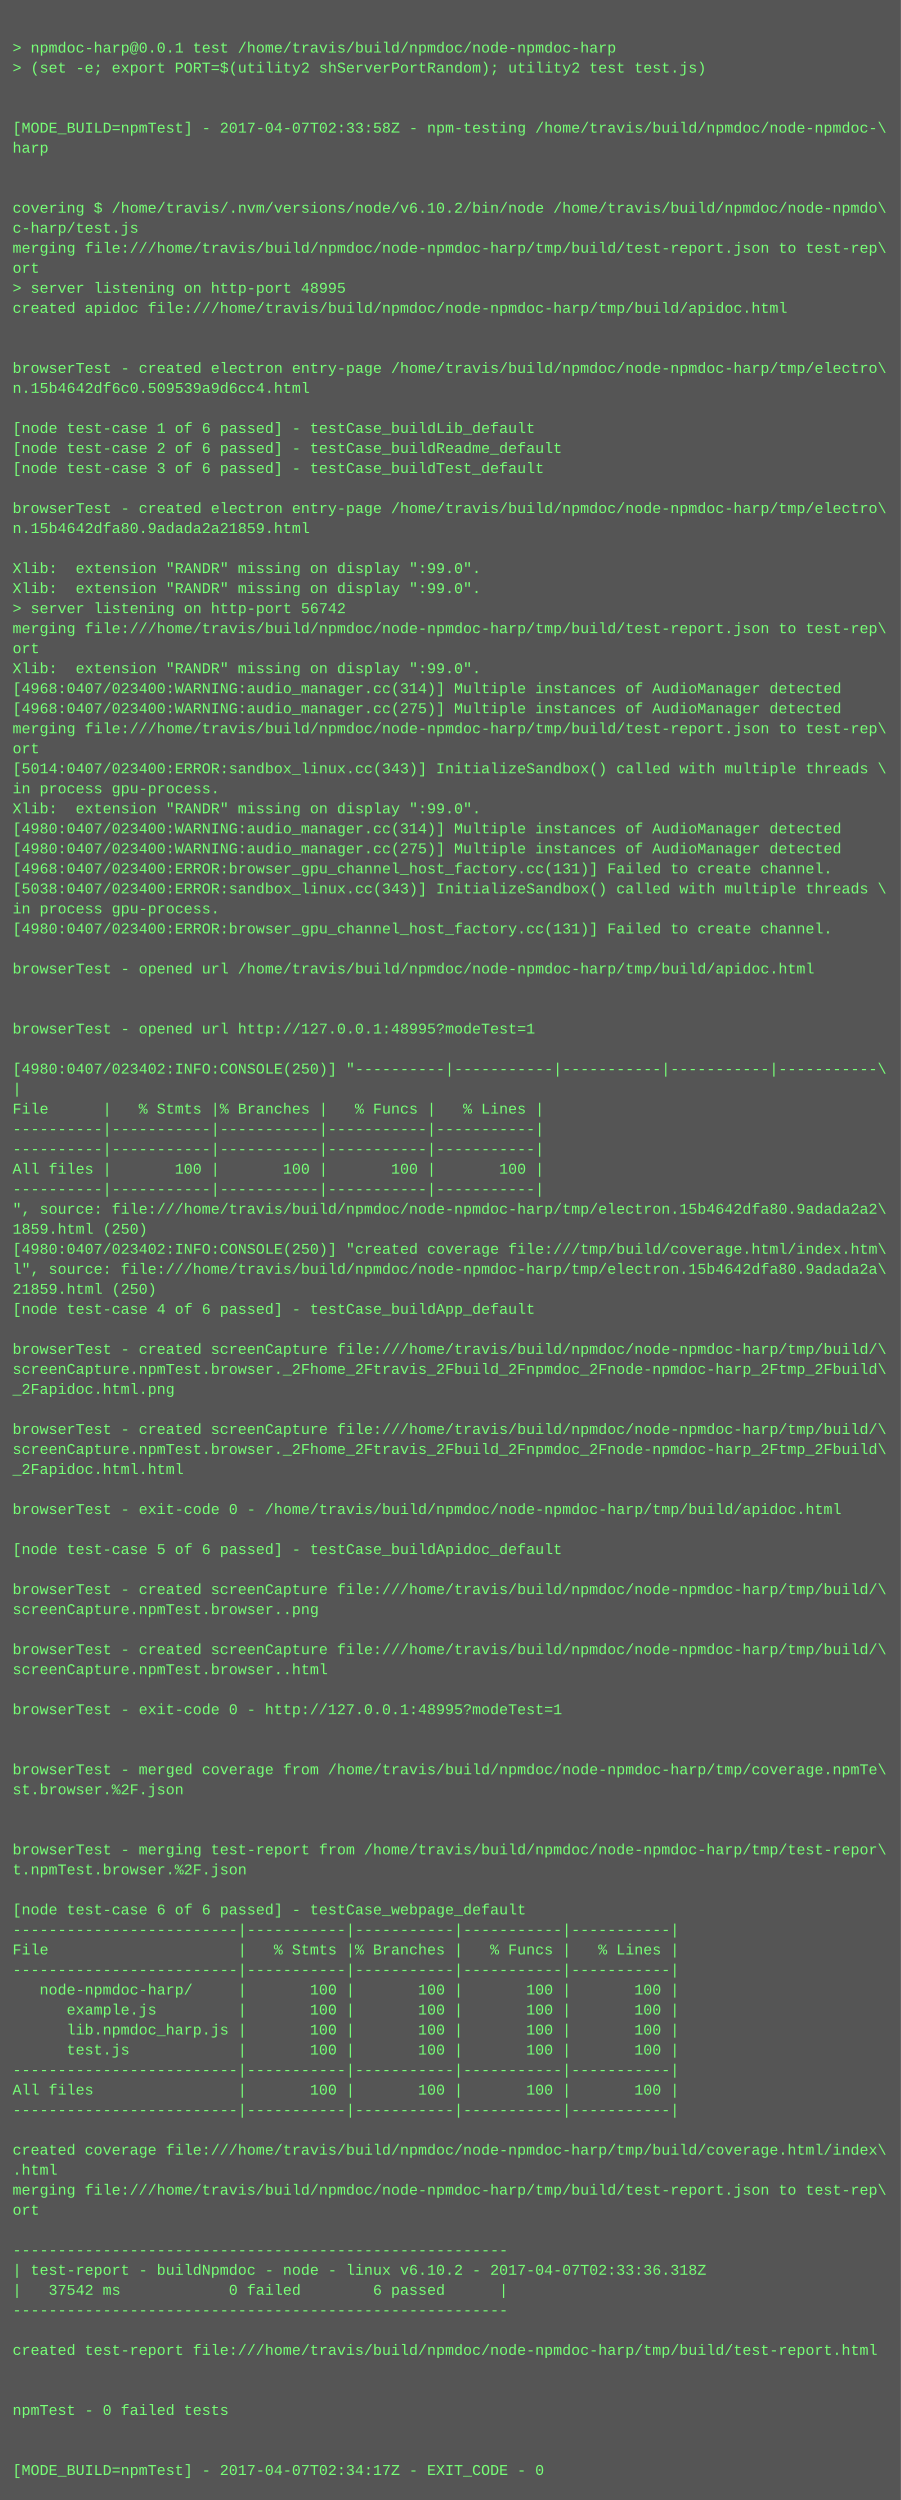
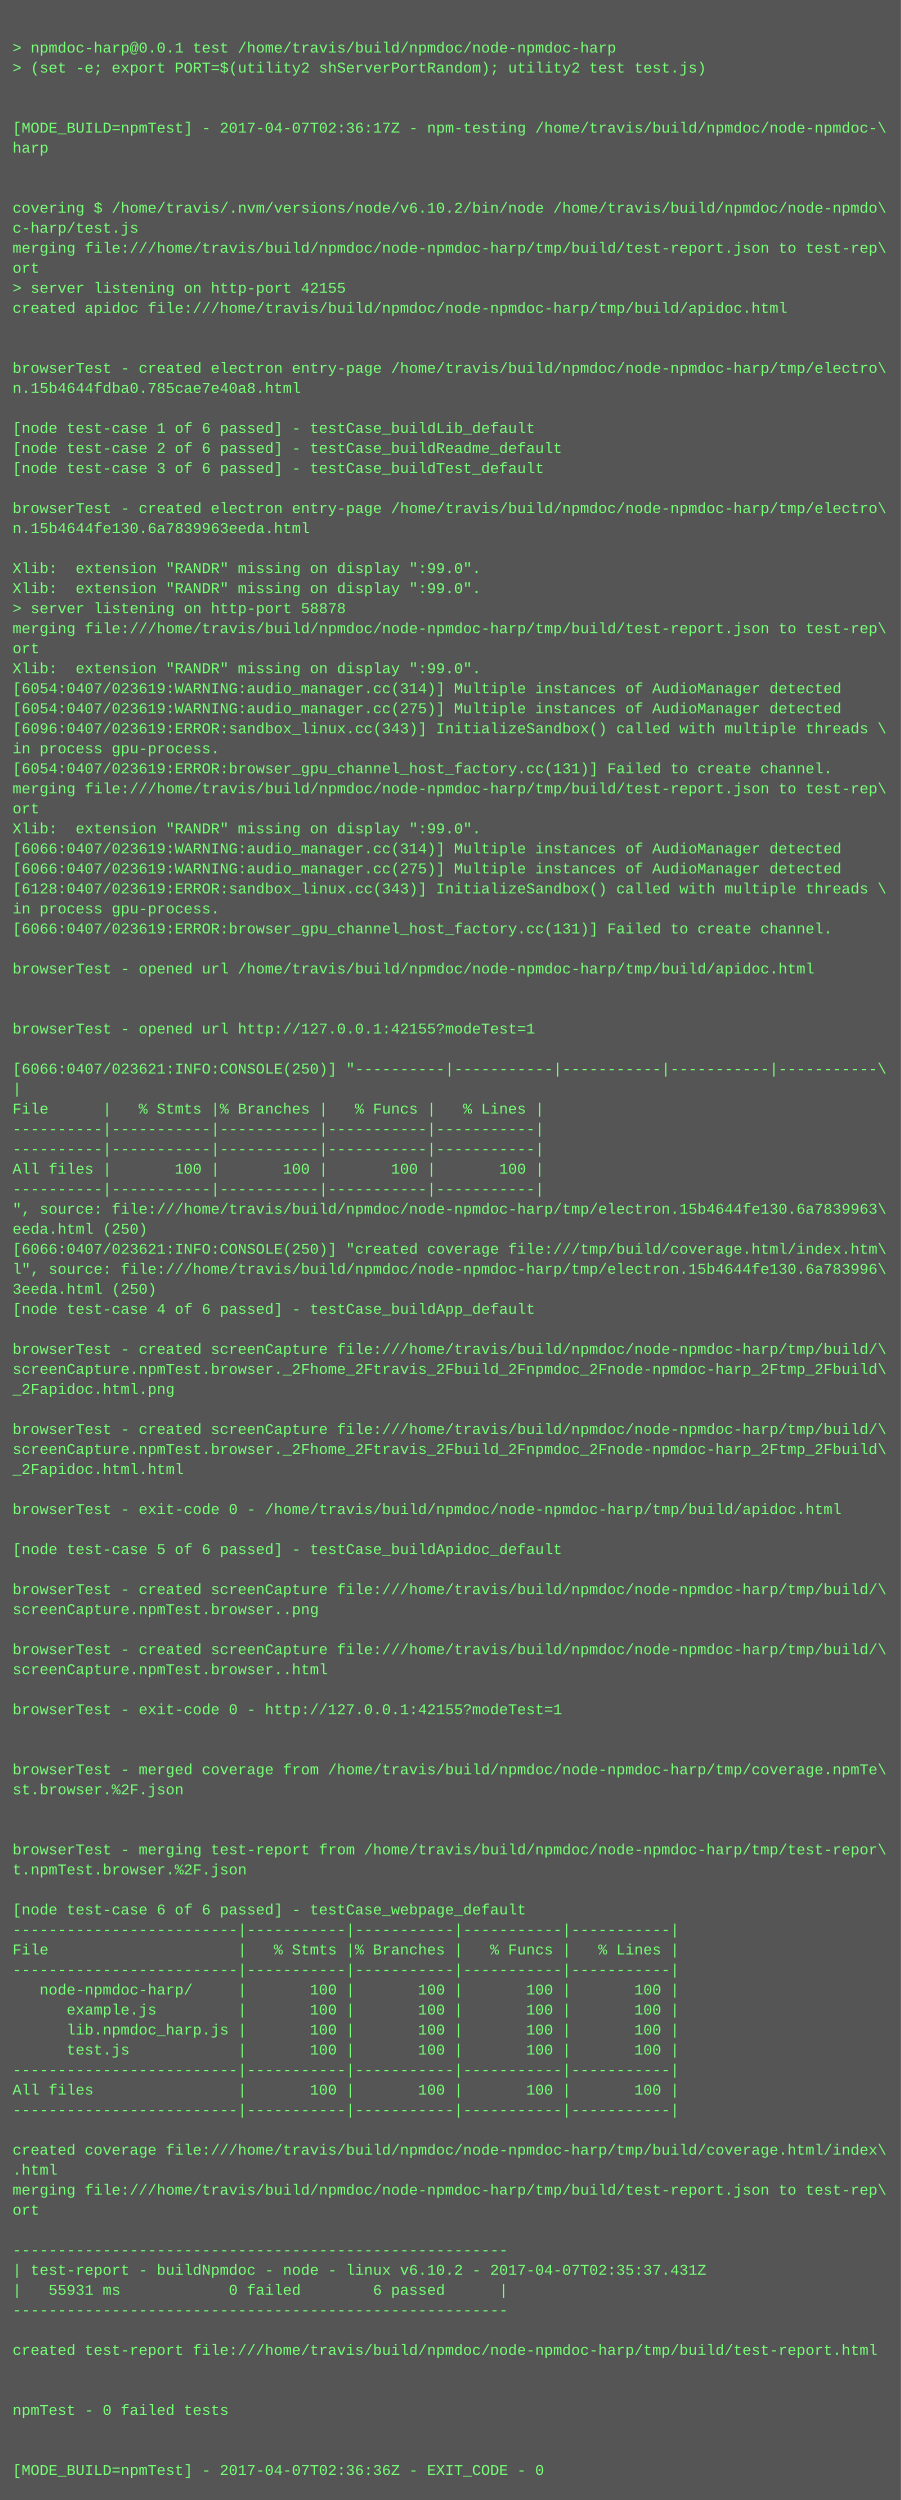
<svg xmlns="http://www.w3.org/2000/svg" height="1998" width="720">
  <rect height="1998" fill="#555" width="720" />
  <text fill="#7f7" font-family="Courier New" font-size="12" xml:space="preserve">
    <tspan x="10" y="26" />
    <tspan x="10" y="42">&gt; npmdoc-harp@0.0.1 test /home/travis/build/npmdoc/node-npmdoc-harp</tspan>
    <tspan x="10" y="58">&gt; (set -e; export PORT=$(utility2 shServerPortRandom); utility2 test test.js)</tspan>
    <tspan x="10" y="74" />
    <tspan x="10" y="90" />
-     <tspan x="10" y="106">[MODE_BUILD=npmTest] - 2017-04-07T02:33:58Z - npm-testing /home/travis/build/npmdoc/node-npmdoc-\</tspan>
+     <tspan x="10" y="106">[MODE_BUILD=npmTest] - 2017-04-07T02:36:17Z - npm-testing /home/travis/build/npmdoc/node-npmdoc-\</tspan>
    <tspan x="10" y="122">harp</tspan>
    <tspan x="10" y="138" />
    <tspan x="10" y="154" />
    <tspan x="10" y="170">covering $ /home/travis/.nvm/versions/node/v6.10.2/bin/node /home/travis/build/npmdoc/node-npmdo\</tspan>
    <tspan x="10" y="186">c-harp/test.js</tspan>
    <tspan x="10" y="202">merging file:///home/travis/build/npmdoc/node-npmdoc-harp/tmp/build/test-report.json to test-rep\</tspan>
    <tspan x="10" y="218">ort</tspan>
-     <tspan x="10" y="234">&gt; server listening on http-port 48995</tspan>
+     <tspan x="10" y="234">&gt; server listening on http-port 42155</tspan>
    <tspan x="10" y="250">created apidoc file:///home/travis/build/npmdoc/node-npmdoc-harp/tmp/build/apidoc.html</tspan>
    <tspan x="10" y="266" />
    <tspan x="10" y="282" />
    <tspan x="10" y="298">browserTest - created electron entry-page /home/travis/build/npmdoc/node-npmdoc-harp/tmp/electro\</tspan>
-     <tspan x="10" y="314">n.15b4642df6c0.509539a9d6cc4.html</tspan>
+     <tspan x="10" y="314">n.15b4644fdba0.785cae7e40a8.html</tspan>
    <tspan x="10" y="330" />
    <tspan x="10" y="346">[node test-case 1 of 6 passed] - testCase_buildLib_default</tspan>
    <tspan x="10" y="362">[node test-case 2 of 6 passed] - testCase_buildReadme_default</tspan>
    <tspan x="10" y="378">[node test-case 3 of 6 passed] - testCase_buildTest_default</tspan>
    <tspan x="10" y="394" />
    <tspan x="10" y="410">browserTest - created electron entry-page /home/travis/build/npmdoc/node-npmdoc-harp/tmp/electro\</tspan>
-     <tspan x="10" y="426">n.15b4642dfa80.9adada2a21859.html</tspan>
+     <tspan x="10" y="426">n.15b4644fe130.6a7839963eeda.html</tspan>
    <tspan x="10" y="442" />
    <tspan x="10" y="458">Xlib:  extension "RANDR" missing on display ":99.0".</tspan>
    <tspan x="10" y="474">Xlib:  extension "RANDR" missing on display ":99.0".</tspan>
-     <tspan x="10" y="490">&gt; server listening on http-port 56742</tspan>
+     <tspan x="10" y="490">&gt; server listening on http-port 58878</tspan>
    <tspan x="10" y="506">merging file:///home/travis/build/npmdoc/node-npmdoc-harp/tmp/build/test-report.json to test-rep\</tspan>
    <tspan x="10" y="522">ort</tspan>
    <tspan x="10" y="538">Xlib:  extension "RANDR" missing on display ":99.0".</tspan>
-     <tspan x="10" y="554">[4968:0407/023400:WARNING:audio_manager.cc(314)] Multiple instances of AudioManager detected</tspan>
-     <tspan x="10" y="570">[4968:0407/023400:WARNING:audio_manager.cc(275)] Multiple instances of AudioManager detected</tspan>
-     <tspan x="10" y="586">merging file:///home/travis/build/npmdoc/node-npmdoc-harp/tmp/build/test-report.json to test-rep\</tspan>
-     <tspan x="10" y="602">ort</tspan>
-     <tspan x="10" y="618">[5014:0407/023400:ERROR:sandbox_linux.cc(343)] InitializeSandbox() called with multiple threads \</tspan>
-     <tspan x="10" y="634">in process gpu-process. </tspan>
-     <tspan x="10" y="650">Xlib:  extension "RANDR" missing on display ":99.0".</tspan>
-     <tspan x="10" y="666">[4980:0407/023400:WARNING:audio_manager.cc(314)] Multiple instances of AudioManager detected</tspan>
-     <tspan x="10" y="682">[4980:0407/023400:WARNING:audio_manager.cc(275)] Multiple instances of AudioManager detected</tspan>
-     <tspan x="10" y="698">[4968:0407/023400:ERROR:browser_gpu_channel_host_factory.cc(131)] Failed to create channel.</tspan>
-     <tspan x="10" y="714">[5038:0407/023400:ERROR:sandbox_linux.cc(343)] InitializeSandbox() called with multiple threads \</tspan>
+     <tspan x="10" y="554">[6054:0407/023619:WARNING:audio_manager.cc(314)] Multiple instances of AudioManager detected</tspan>
+     <tspan x="10" y="570">[6054:0407/023619:WARNING:audio_manager.cc(275)] Multiple instances of AudioManager detected</tspan>
+     <tspan x="10" y="586">[6096:0407/023619:ERROR:sandbox_linux.cc(343)] InitializeSandbox() called with multiple threads \</tspan>
+     <tspan x="10" y="602">in process gpu-process. </tspan>
+     <tspan x="10" y="618">[6054:0407/023619:ERROR:browser_gpu_channel_host_factory.cc(131)] Failed to create channel.</tspan>
+     <tspan x="10" y="634">merging file:///home/travis/build/npmdoc/node-npmdoc-harp/tmp/build/test-report.json to test-rep\</tspan>
+     <tspan x="10" y="650">ort</tspan>
+     <tspan x="10" y="666">Xlib:  extension "RANDR" missing on display ":99.0".</tspan>
+     <tspan x="10" y="682">[6066:0407/023619:WARNING:audio_manager.cc(314)] Multiple instances of AudioManager detected</tspan>
+     <tspan x="10" y="698">[6066:0407/023619:WARNING:audio_manager.cc(275)] Multiple instances of AudioManager detected</tspan>
+     <tspan x="10" y="714">[6128:0407/023619:ERROR:sandbox_linux.cc(343)] InitializeSandbox() called with multiple threads \</tspan>
    <tspan x="10" y="730">in process gpu-process. </tspan>
-     <tspan x="10" y="746">[4980:0407/023400:ERROR:browser_gpu_channel_host_factory.cc(131)] Failed to create channel.</tspan>
+     <tspan x="10" y="746">[6066:0407/023619:ERROR:browser_gpu_channel_host_factory.cc(131)] Failed to create channel.</tspan>
    <tspan x="10" y="762" />
    <tspan x="10" y="778">browserTest - opened url /home/travis/build/npmdoc/node-npmdoc-harp/tmp/build/apidoc.html</tspan>
    <tspan x="10" y="794" />
    <tspan x="10" y="810" />
-     <tspan x="10" y="826">browserTest - opened url http://127.0.0.1:48995?modeTest=1</tspan>
+     <tspan x="10" y="826">browserTest - opened url http://127.0.0.1:42155?modeTest=1</tspan>
    <tspan x="10" y="842" />
-     <tspan x="10" y="858">[4980:0407/023402:INFO:CONSOLE(250)] "----------|-----------|-----------|-----------|-----------\</tspan>
+     <tspan x="10" y="858">[6066:0407/023621:INFO:CONSOLE(250)] "----------|-----------|-----------|-----------|-----------\</tspan>
    <tspan x="10" y="874">|</tspan>
    <tspan x="10" y="890">File      |   % Stmts |% Branches |   % Funcs |   % Lines |</tspan>
    <tspan x="10" y="906">----------|-----------|-----------|-----------|-----------|</tspan>
    <tspan x="10" y="922">----------|-----------|-----------|-----------|-----------|</tspan>
    <tspan x="10" y="938">All files |       100 |       100 |       100 |       100 |</tspan>
    <tspan x="10" y="954">----------|-----------|-----------|-----------|-----------|</tspan>
-     <tspan x="10" y="970">", source: file:///home/travis/build/npmdoc/node-npmdoc-harp/tmp/electron.15b4642dfa80.9adada2a2\</tspan>
-     <tspan x="10" y="986">1859.html (250)</tspan>
-     <tspan x="10" y="1002">[4980:0407/023402:INFO:CONSOLE(250)] "created coverage file:///tmp/build/coverage.html/index.htm\</tspan>
-     <tspan x="10" y="1018">l", source: file:///home/travis/build/npmdoc/node-npmdoc-harp/tmp/electron.15b4642dfa80.9adada2a\</tspan>
-     <tspan x="10" y="1034">21859.html (250)</tspan>
+     <tspan x="10" y="970">", source: file:///home/travis/build/npmdoc/node-npmdoc-harp/tmp/electron.15b4644fe130.6a7839963\</tspan>
+     <tspan x="10" y="986">eeda.html (250)</tspan>
+     <tspan x="10" y="1002">[6066:0407/023621:INFO:CONSOLE(250)] "created coverage file:///tmp/build/coverage.html/index.htm\</tspan>
+     <tspan x="10" y="1018">l", source: file:///home/travis/build/npmdoc/node-npmdoc-harp/tmp/electron.15b4644fe130.6a783996\</tspan>
+     <tspan x="10" y="1034">3eeda.html (250)</tspan>
    <tspan x="10" y="1050">[node test-case 4 of 6 passed] - testCase_buildApp_default</tspan>
    <tspan x="10" y="1066" />
    <tspan x="10" y="1082">browserTest - created screenCapture file:///home/travis/build/npmdoc/node-npmdoc-harp/tmp/build/\</tspan>
    <tspan x="10" y="1098">screenCapture.npmTest.browser._2Fhome_2Ftravis_2Fbuild_2Fnpmdoc_2Fnode-npmdoc-harp_2Ftmp_2Fbuild\</tspan>
    <tspan x="10" y="1114">_2Fapidoc.html.png</tspan>
    <tspan x="10" y="1130" />
    <tspan x="10" y="1146">browserTest - created screenCapture file:///home/travis/build/npmdoc/node-npmdoc-harp/tmp/build/\</tspan>
    <tspan x="10" y="1162">screenCapture.npmTest.browser._2Fhome_2Ftravis_2Fbuild_2Fnpmdoc_2Fnode-npmdoc-harp_2Ftmp_2Fbuild\</tspan>
    <tspan x="10" y="1178">_2Fapidoc.html.html</tspan>
    <tspan x="10" y="1194" />
    <tspan x="10" y="1210">browserTest - exit-code 0 - /home/travis/build/npmdoc/node-npmdoc-harp/tmp/build/apidoc.html</tspan>
    <tspan x="10" y="1226" />
    <tspan x="10" y="1242">[node test-case 5 of 6 passed] - testCase_buildApidoc_default</tspan>
    <tspan x="10" y="1258" />
    <tspan x="10" y="1274">browserTest - created screenCapture file:///home/travis/build/npmdoc/node-npmdoc-harp/tmp/build/\</tspan>
    <tspan x="10" y="1290">screenCapture.npmTest.browser..png</tspan>
    <tspan x="10" y="1306" />
    <tspan x="10" y="1322">browserTest - created screenCapture file:///home/travis/build/npmdoc/node-npmdoc-harp/tmp/build/\</tspan>
    <tspan x="10" y="1338">screenCapture.npmTest.browser..html</tspan>
    <tspan x="10" y="1354" />
-     <tspan x="10" y="1370">browserTest - exit-code 0 - http://127.0.0.1:48995?modeTest=1</tspan>
+     <tspan x="10" y="1370">browserTest - exit-code 0 - http://127.0.0.1:42155?modeTest=1</tspan>
    <tspan x="10" y="1386" />
    <tspan x="10" y="1402" />
    <tspan x="10" y="1418">browserTest - merged coverage from /home/travis/build/npmdoc/node-npmdoc-harp/tmp/coverage.npmTe\</tspan>
    <tspan x="10" y="1434">st.browser.%2F.json</tspan>
    <tspan x="10" y="1450" />
    <tspan x="10" y="1466" />
    <tspan x="10" y="1482">browserTest - merging test-report from /home/travis/build/npmdoc/node-npmdoc-harp/tmp/test-repor\</tspan>
    <tspan x="10" y="1498">t.npmTest.browser.%2F.json</tspan>
    <tspan x="10" y="1514" />
    <tspan x="10" y="1530">[node test-case 6 of 6 passed] - testCase_webpage_default</tspan>
    <tspan x="10" y="1546">-------------------------|-----------|-----------|-----------|-----------|</tspan>
    <tspan x="10" y="1562">File                     |   % Stmts |% Branches |   % Funcs |   % Lines |</tspan>
    <tspan x="10" y="1578">-------------------------|-----------|-----------|-----------|-----------|</tspan>
    <tspan x="10" y="1594">   node-npmdoc-harp/     |       100 |       100 |       100 |       100 |</tspan>
    <tspan x="10" y="1610">      example.js         |       100 |       100 |       100 |       100 |</tspan>
    <tspan x="10" y="1626">      lib.npmdoc_harp.js |       100 |       100 |       100 |       100 |</tspan>
    <tspan x="10" y="1642">      test.js            |       100 |       100 |       100 |       100 |</tspan>
    <tspan x="10" y="1658">-------------------------|-----------|-----------|-----------|-----------|</tspan>
    <tspan x="10" y="1674">All files                |       100 |       100 |       100 |       100 |</tspan>
    <tspan x="10" y="1690">-------------------------|-----------|-----------|-----------|-----------|</tspan>
    <tspan x="10" y="1706" />
    <tspan x="10" y="1722">created coverage file:///home/travis/build/npmdoc/node-npmdoc-harp/tmp/build/coverage.html/index\</tspan>
    <tspan x="10" y="1738">.html</tspan>
    <tspan x="10" y="1754">merging file:///home/travis/build/npmdoc/node-npmdoc-harp/tmp/build/test-report.json to test-rep\</tspan>
    <tspan x="10" y="1770">ort</tspan>
    <tspan x="10" y="1786" />
    <tspan x="10" y="1802">-------------------------------------------------------</tspan>
-     <tspan x="10" y="1818">| test-report - buildNpmdoc - node - linux v6.10.2 - 2017-04-07T02:33:36.318Z</tspan>
-     <tspan x="10" y="1834">|   37542 ms            0 failed        6 passed      |</tspan>
+     <tspan x="10" y="1818">| test-report - buildNpmdoc - node - linux v6.10.2 - 2017-04-07T02:35:37.431Z</tspan>
+     <tspan x="10" y="1834">|   55931 ms            0 failed        6 passed      |</tspan>
    <tspan x="10" y="1850">-------------------------------------------------------</tspan>
    <tspan x="10" y="1866" />
    <tspan x="10" y="1882">created test-report file:///home/travis/build/npmdoc/node-npmdoc-harp/tmp/build/test-report.html</tspan>
    <tspan x="10" y="1898" />
    <tspan x="10" y="1914" />
    <tspan x="10" y="1930">npmTest - 0 failed tests</tspan>
    <tspan x="10" y="1946" />
    <tspan x="10" y="1962" />
-     <tspan x="10" y="1978">[MODE_BUILD=npmTest] - 2017-04-07T02:34:17Z - EXIT_CODE - 0</tspan>
+     <tspan x="10" y="1978">[MODE_BUILD=npmTest] - 2017-04-07T02:36:36Z - EXIT_CODE - 0</tspan>
  </text>
</svg>
